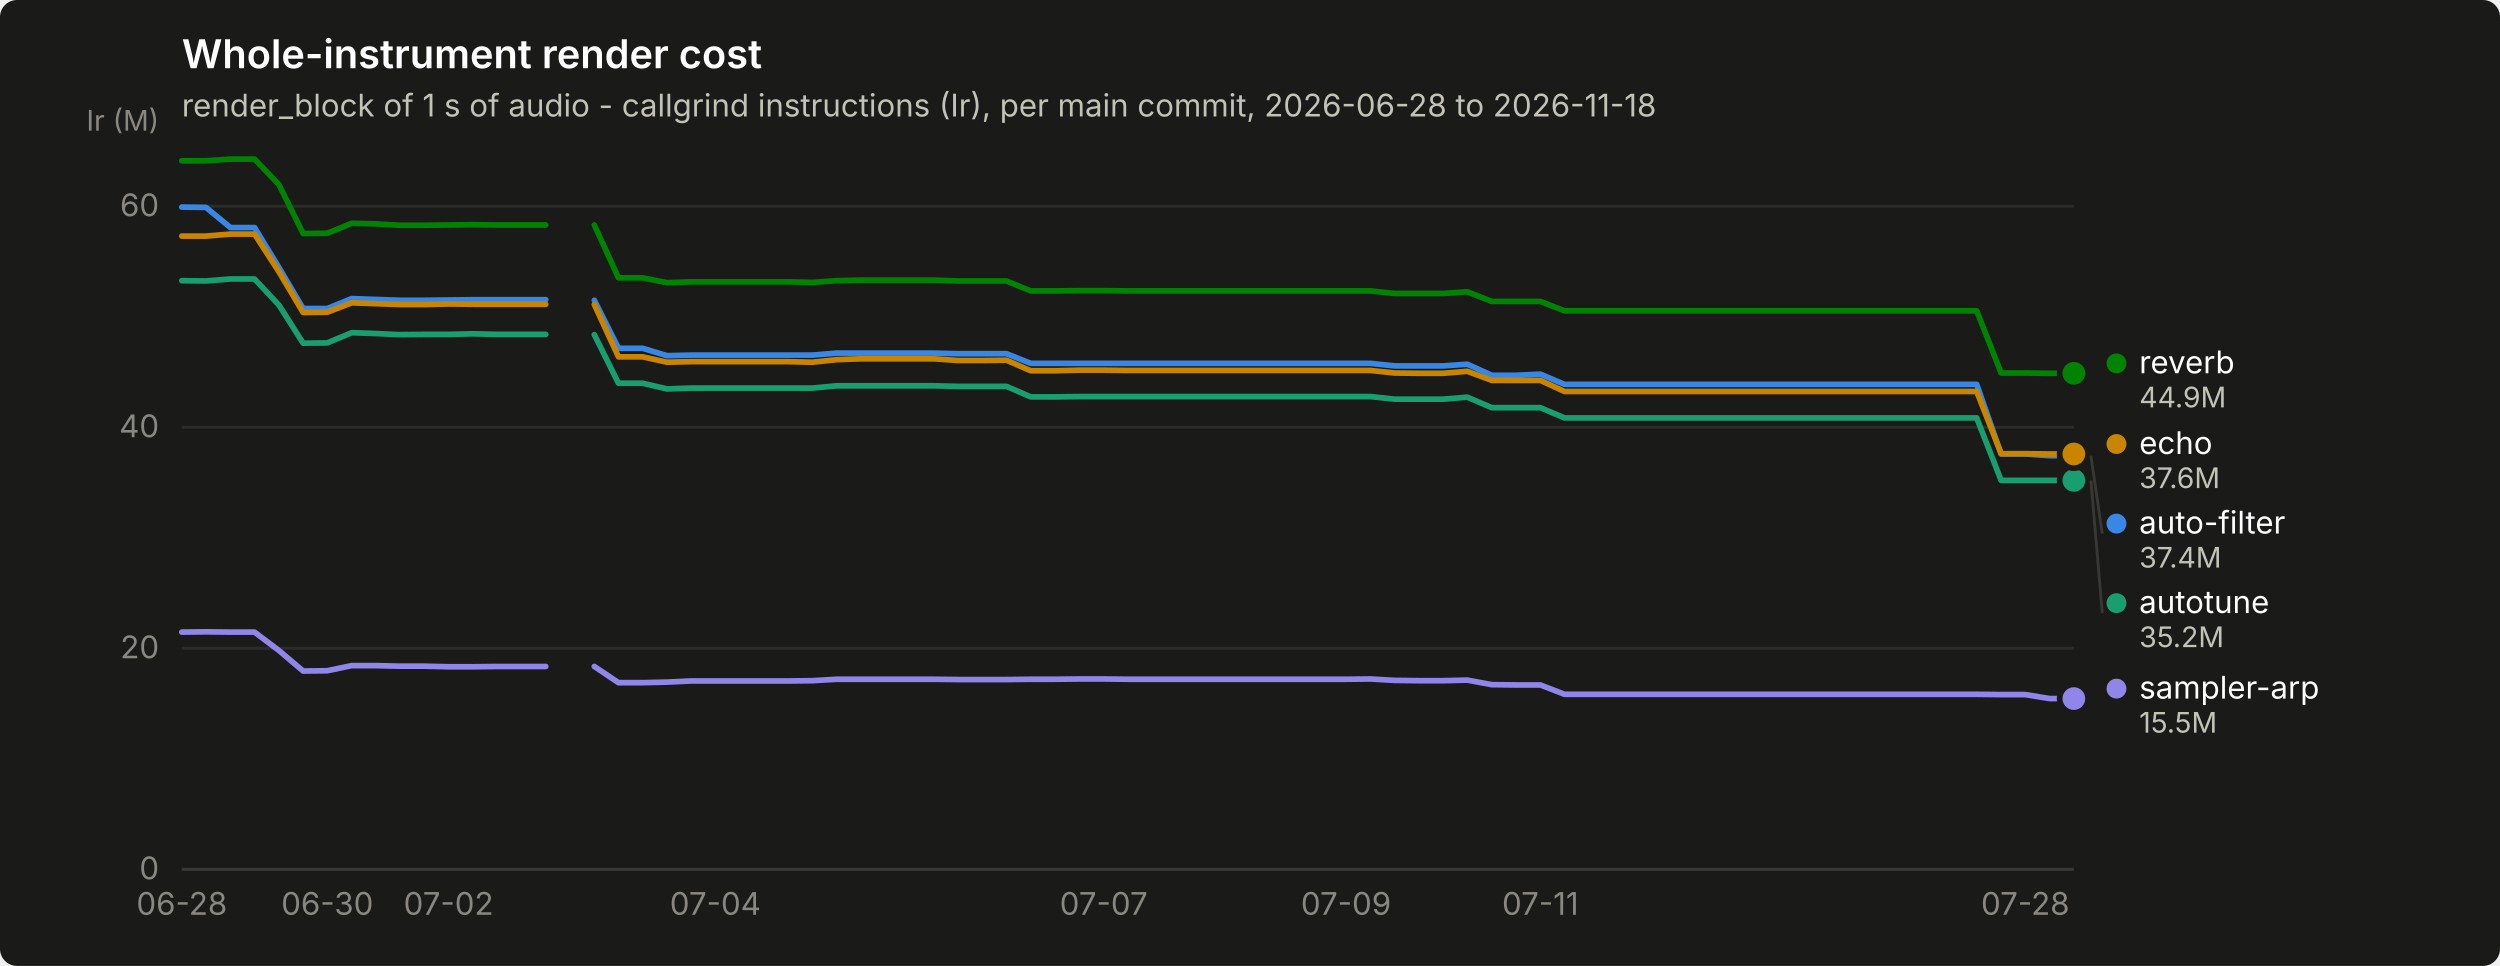
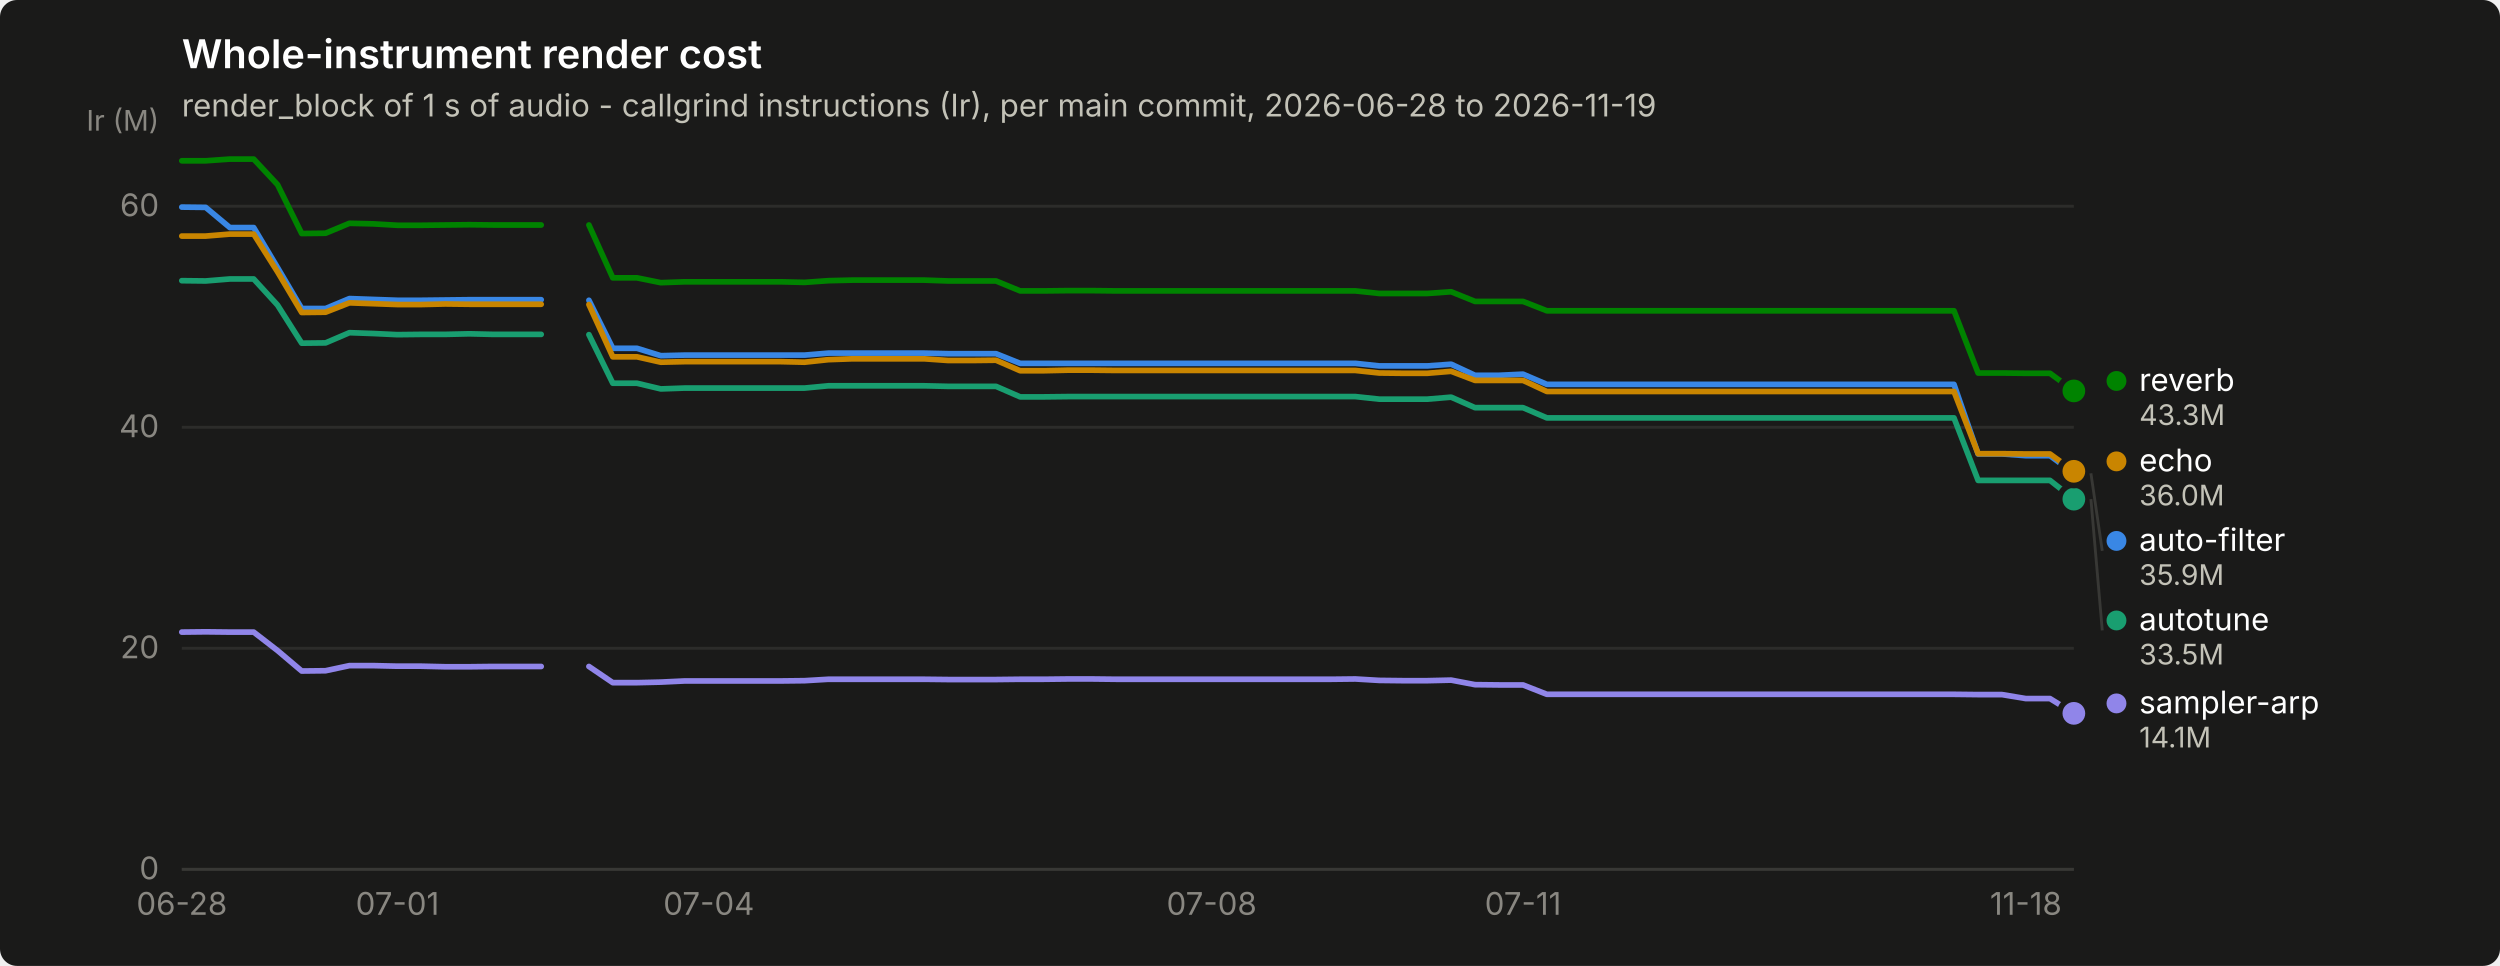
<svg xmlns="http://www.w3.org/2000/svg" width="880" height="340" viewBox="0 0 880 340" role="img" aria-label="Whole-instrument render cost">
  <rect width="880" height="340" rx="6" fill="#1a1a19" />
  <text x="64" y="24" font-family="system-ui, -apple-system, &quot;Segoe UI&quot;, sans-serif" font-size="14" font-weight="600" fill="#ffffff">Whole-instrument render cost</text>
-   <text x="64" y="41" font-family="system-ui, -apple-system, &quot;Segoe UI&quot;, sans-serif" font-size="11" fill="#c3c2b7">render_block of 1 s of audio - callgrind instructions (Ir), per main commit, 2026-06-28 to 2026-11-18</text>
+   <text x="64" y="41" font-family="system-ui, -apple-system, &quot;Segoe UI&quot;, sans-serif" font-size="11" fill="#c3c2b7">render_block of 1 s of audio - callgrind instructions (Ir), per main commit, 2026-06-28 to 2026-11-19</text>
  <line x1="64" y1="306.0" x2="730" y2="306.0" stroke="#2c2c2a" stroke-width="1" />
  <text x="56" y="309.5" text-anchor="end" font-family="system-ui, -apple-system, &quot;Segoe UI&quot;, sans-serif" font-size="11" style="font-variant-numeric: tabular-nums" fill="#898781">0</text>
  <line x1="64" y1="228.2" x2="730" y2="228.2" stroke="#2c2c2a" stroke-width="1" />
  <text x="56" y="231.7" text-anchor="end" font-family="system-ui, -apple-system, &quot;Segoe UI&quot;, sans-serif" font-size="11" style="font-variant-numeric: tabular-nums" fill="#898781">20</text>
  <line x1="64" y1="150.4" x2="730" y2="150.4" stroke="#2c2c2a" stroke-width="1" />
  <text x="56" y="153.9" text-anchor="end" font-family="system-ui, -apple-system, &quot;Segoe UI&quot;, sans-serif" font-size="11" style="font-variant-numeric: tabular-nums" fill="#898781">40</text>
  <line x1="64" y1="72.6" x2="730" y2="72.6" stroke="#2c2c2a" stroke-width="1" />
  <text x="56" y="76.1" text-anchor="end" font-family="system-ui, -apple-system, &quot;Segoe UI&quot;, sans-serif" font-size="11" style="font-variant-numeric: tabular-nums" fill="#898781">60</text>
  <text x="56" y="46" text-anchor="end" font-family="system-ui, -apple-system, &quot;Segoe UI&quot;, sans-serif" font-size="10" fill="#898781">Ir (M)</text>
  <line x1="64" y1="306" x2="730" y2="306" stroke="#383835" stroke-width="1" />
  <text x="64.0" y="322" text-anchor="middle" font-family="system-ui, -apple-system, &quot;Segoe UI&quot;, sans-serif" font-size="11" style="font-variant-numeric: tabular-nums" fill="#898781">06-28</text>
-   <text x="115.2" y="322" text-anchor="middle" font-family="system-ui, -apple-system, &quot;Segoe UI&quot;, sans-serif" font-size="11" style="font-variant-numeric: tabular-nums" fill="#898781">06-30</text>
-   <text x="157.9" y="322" text-anchor="middle" font-family="system-ui, -apple-system, &quot;Segoe UI&quot;, sans-serif" font-size="11" style="font-variant-numeric: tabular-nums" fill="#898781">07-02</text>
-   <text x="251.8" y="322" text-anchor="middle" font-family="system-ui, -apple-system, &quot;Segoe UI&quot;, sans-serif" font-size="11" style="font-variant-numeric: tabular-nums" fill="#898781">07-04</text>
-   <text x="388.5" y="322" text-anchor="middle" font-family="system-ui, -apple-system, &quot;Segoe UI&quot;, sans-serif" font-size="11" style="font-variant-numeric: tabular-nums" fill="#898781">07-07</text>
-   <text x="473.8" y="322" text-anchor="middle" font-family="system-ui, -apple-system, &quot;Segoe UI&quot;, sans-serif" font-size="11" style="font-variant-numeric: tabular-nums" fill="#898781">07-09</text>
-   <text x="542.2" y="322" text-anchor="middle" font-family="system-ui, -apple-system, &quot;Segoe UI&quot;, sans-serif" font-size="11" style="font-variant-numeric: tabular-nums" fill="#898781">07-11</text>
-   <text x="712.9" y="322" text-anchor="middle" font-family="system-ui, -apple-system, &quot;Segoe UI&quot;, sans-serif" font-size="11" style="font-variant-numeric: tabular-nums" fill="#898781">07-28</text>
-   <path d="M64.0,72.9 L72.5,73.0 L81.1,80.1 L89.6,80.1 L98.2,94.2 L106.7,108.6 L115.2,108.6 L123.8,105.1 L132.3,105.4 L140.8,105.7 L149.4,105.7 L157.9,105.6 L166.5,105.5 L175.0,105.5 L183.5,105.5 L192.1,105.5" fill="none" stroke="#3987e5" stroke-width="2" stroke-linejoin="round" stroke-linecap="round" />
-   <path d="M209.2,105.7 L217.7,122.6 L226.2,122.6 L234.8,125.2 L243.3,125.0 L251.8,125.0 L260.4,125.0 L268.9,125.0 L277.5,125.0 L286.0,125.0 L294.5,124.3 L303.1,124.3 L311.6,124.3 L320.2,124.3 L328.7,124.3 L337.2,124.5 L345.8,124.5 L354.3,124.5 L362.8,127.9 L371.4,127.9 L379.9,127.9 L388.5,127.9 L397.0,127.9 L405.5,127.9 L414.1,127.9 L422.6,127.9 L431.2,127.9 L439.7,127.9 L448.2,127.9 L456.8,127.9 L465.3,127.9 L473.8,127.9 L482.4,127.9 L490.9,128.8 L499.5,128.8 L508.0,128.8 L516.5,128.2 L525.1,132.1 L533.6,132.1 L542.2,131.7 L550.7,135.3 L559.2,135.3 L567.8,135.3 L576.3,135.3 L584.8,135.3 L593.4,135.3 L601.9,135.3 L610.5,135.3 L619.0,135.3 L627.5,135.3 L636.1,135.3 L644.6,135.3 L653.2,135.3 L661.7,135.3 L670.2,135.3 L678.8,135.3 L687.3,135.3 L695.8,135.3 L704.4,159.8 L712.9,159.8 L721.5,160.4 L730.0,160.4" fill="none" stroke="#3987e5" stroke-width="2" stroke-linejoin="round" stroke-linecap="round" />
-   <circle cx="730.0" cy="160.4" r="6" fill="#1a1a19" />
-   <circle cx="730.0" cy="160.4" r="4" fill="#3987e5" />
-   <path d="M64.0,98.8 L72.5,98.9 L81.1,98.2 L89.6,98.2 L98.2,107.4 L106.7,120.8 L115.2,120.7 L123.8,117.1 L132.3,117.4 L140.8,117.8 L149.4,117.7 L157.9,117.7 L166.5,117.5 L175.0,117.7 L183.5,117.7 L192.1,117.7" fill="none" stroke="#199e70" stroke-width="2" stroke-linejoin="round" stroke-linecap="round" />
-   <path d="M209.2,117.8 L217.7,134.9 L226.2,134.9 L234.8,136.9 L243.3,136.6 L251.8,136.6 L260.4,136.6 L268.9,136.6 L277.5,136.6 L286.0,136.6 L294.5,135.8 L303.1,135.8 L311.6,135.8 L320.2,135.8 L328.7,135.8 L337.2,136.0 L345.8,136.0 L354.3,136.0 L362.8,139.7 L371.4,139.7 L379.9,139.6 L388.5,139.6 L397.0,139.6 L405.5,139.6 L414.1,139.6 L422.6,139.6 L431.2,139.6 L439.7,139.6 L448.2,139.6 L456.8,139.6 L465.3,139.6 L473.8,139.6 L482.4,139.6 L490.9,140.5 L499.5,140.5 L508.0,140.5 L516.5,139.8 L525.1,143.5 L533.6,143.5 L542.2,143.5 L550.7,147.1 L559.2,147.1 L567.8,147.1 L576.3,147.1 L584.8,147.1 L593.4,147.1 L601.9,147.1 L610.5,147.1 L619.0,147.1 L627.5,147.1 L636.1,147.1 L644.6,147.1 L653.2,147.1 L661.7,147.1 L670.2,147.1 L678.8,147.1 L687.3,147.1 L695.8,147.1 L704.4,169.1 L712.9,169.1 L721.5,169.1 L730.0,169.1" fill="none" stroke="#199e70" stroke-width="2" stroke-linejoin="round" stroke-linecap="round" />
-   <circle cx="730.0" cy="169.1" r="6" fill="#1a1a19" />
-   <circle cx="730.0" cy="169.1" r="4" fill="#199e70" />
-   <path d="M64.0,83.1 L72.5,83.1 L81.1,82.4 L89.6,82.4 L98.2,95.7 L106.7,110.0 L115.2,109.9 L123.8,106.6 L132.3,106.9 L140.8,107.2 L149.4,107.2 L157.9,107.0 L166.5,107.1 L175.0,107.1 L183.5,107.1 L192.1,107.1" fill="none" stroke="#c98500" stroke-width="2" stroke-linejoin="round" stroke-linecap="round" />
-   <path d="M209.2,107.2 L217.7,125.6 L226.2,125.6 L234.8,127.5 L243.3,127.3 L251.8,127.3 L260.4,127.3 L268.9,127.3 L277.5,127.3 L286.0,127.5 L294.5,126.6 L303.1,126.3 L311.6,126.3 L320.2,126.3 L328.7,126.3 L337.2,126.9 L345.8,126.9 L354.3,126.8 L362.8,130.5 L371.4,130.5 L379.9,130.3 L388.5,130.3 L397.0,130.4 L405.5,130.4 L414.1,130.4 L422.6,130.4 L431.2,130.4 L439.7,130.4 L448.2,130.4 L456.8,130.4 L465.3,130.4 L473.8,130.4 L482.4,130.4 L490.9,131.3 L499.5,131.4 L508.0,131.4 L516.5,130.7 L525.1,133.9 L533.6,133.9 L542.2,133.9 L550.7,137.8 L559.2,137.8 L567.8,137.8 L576.3,137.8 L584.8,137.8 L593.4,137.8 L601.9,137.8 L610.5,137.8 L619.0,137.8 L627.5,137.8 L636.1,137.8 L644.6,137.8 L653.2,137.8 L661.7,137.8 L670.2,137.8 L678.8,137.8 L687.3,137.8 L695.8,137.8 L704.4,159.7 L712.9,159.7 L721.5,159.8 L730.0,159.8" fill="none" stroke="#c98500" stroke-width="2" stroke-linejoin="round" stroke-linecap="round" />
-   <circle cx="730.0" cy="159.8" r="6" fill="#1a1a19" />
-   <circle cx="730.0" cy="159.8" r="4" fill="#c98500" />
-   <path d="M64.0,56.6 L72.5,56.6 L81.1,56.0 L89.6,56.0 L98.2,65.0 L106.7,82.2 L115.2,82.1 L123.8,78.6 L132.3,78.8 L140.8,79.3 L149.4,79.3 L157.9,79.2 L166.5,79.1 L175.0,79.2 L183.5,79.2 L192.1,79.2" fill="none" stroke="#008300" stroke-width="2" stroke-linejoin="round" stroke-linecap="round" />
-   <path d="M209.2,79.2 L217.7,97.8 L226.2,97.8 L234.8,99.5 L243.3,99.2 L251.8,99.2 L260.4,99.2 L268.9,99.2 L277.5,99.2 L286.0,99.4 L294.5,98.8 L303.1,98.6 L311.6,98.6 L320.2,98.6 L328.7,98.6 L337.2,98.9 L345.8,98.9 L354.3,98.9 L362.8,102.4 L371.4,102.4 L379.9,102.3 L388.5,102.3 L397.0,102.4 L405.5,102.4 L414.1,102.4 L422.6,102.4 L431.2,102.4 L439.7,102.4 L448.2,102.4 L456.8,102.4 L465.3,102.4 L473.8,102.4 L482.4,102.4 L490.9,103.3 L499.5,103.3 L508.0,103.3 L516.5,102.7 L525.1,106.1 L533.6,106.1 L542.2,106.1 L550.7,109.4 L559.2,109.4 L567.8,109.4 L576.3,109.4 L584.8,109.4 L593.4,109.4 L601.9,109.4 L610.5,109.4 L619.0,109.4 L627.5,109.4 L636.1,109.4 L644.6,109.4 L653.2,109.4 L661.7,109.4 L670.2,109.4 L678.8,109.4 L687.3,109.4 L695.8,109.4 L704.4,131.3 L712.9,131.3 L721.5,131.4 L730.0,131.4" fill="none" stroke="#008300" stroke-width="2" stroke-linejoin="round" stroke-linecap="round" />
-   <circle cx="730.0" cy="131.4" r="6" fill="#1a1a19" />
-   <circle cx="730.0" cy="131.4" r="4" fill="#008300" />
-   <path d="M64.0,222.5 L72.5,222.4 L81.1,222.5 L89.6,222.5 L98.2,229.0 L106.7,236.2 L115.2,236.1 L123.8,234.3 L132.3,234.3 L140.8,234.5 L149.4,234.5 L157.9,234.7 L166.5,234.7 L175.0,234.6 L183.5,234.6 L192.1,234.6" fill="none" stroke="#9085e9" stroke-width="2" stroke-linejoin="round" stroke-linecap="round" />
-   <path d="M209.2,234.6 L217.7,240.3 L226.2,240.3 L234.8,240.1 L243.3,239.7 L251.8,239.7 L260.4,239.7 L268.9,239.7 L277.5,239.7 L286.0,239.6 L294.5,239.1 L303.1,239.1 L311.6,239.1 L320.2,239.1 L328.7,239.1 L337.2,239.2 L345.8,239.2 L354.3,239.2 L362.8,239.1 L371.4,239.1 L379.9,239.0 L388.5,239.0 L397.0,239.1 L405.5,239.1 L414.1,239.1 L422.6,239.1 L431.2,239.1 L439.7,239.1 L448.2,239.1 L456.8,239.1 L465.3,239.1 L473.8,239.1 L482.4,239.0 L490.9,239.5 L499.5,239.6 L508.0,239.6 L516.5,239.4 L525.1,241.0 L533.6,241.1 L542.2,241.1 L550.7,244.4 L559.2,244.4 L567.8,244.4 L576.3,244.4 L584.8,244.4 L593.4,244.4 L601.9,244.4 L610.5,244.4 L619.0,244.4 L627.5,244.4 L636.1,244.4 L644.6,244.4 L653.2,244.4 L661.7,244.4 L670.2,244.4 L678.8,244.4 L687.3,244.4 L695.8,244.4 L704.4,244.5 L712.9,244.5 L721.5,245.9 L730.0,245.9" fill="none" stroke="#9085e9" stroke-width="2" stroke-linejoin="round" stroke-linecap="round" />
-   <circle cx="730.0" cy="245.9" r="6" fill="#1a1a19" />
-   <circle cx="730.0" cy="245.9" r="4" fill="#9085e9" />
-   <circle cx="745.0" cy="127.9" r="3.5" fill="#008300" />
-   <text x="753.0" y="131.4" font-family="system-ui, -apple-system, &quot;Segoe UI&quot;, sans-serif" font-size="11" fill="#ffffff">reverb</text>
-   <text x="753.0" y="143.4" font-family="system-ui, -apple-system, &quot;Segoe UI&quot;, sans-serif" font-size="10" style="font-variant-numeric: tabular-nums" fill="#c3c2b7">44.9M</text>
-   <circle cx="745.0" cy="156.3" r="3.5" fill="#c98500" />
-   <text x="753.0" y="159.8" font-family="system-ui, -apple-system, &quot;Segoe UI&quot;, sans-serif" font-size="11" fill="#ffffff">echo</text>
-   <text x="753.0" y="171.8" font-family="system-ui, -apple-system, &quot;Segoe UI&quot;, sans-serif" font-size="10" style="font-variant-numeric: tabular-nums" fill="#c3c2b7">37.6M</text>
-   <line x1="736.0" y1="160.4" x2="740.0" y2="187.8" stroke="#383835" stroke-width="1" />
-   <circle cx="745.0" cy="184.3" r="3.5" fill="#3987e5" />
-   <text x="753.0" y="187.8" font-family="system-ui, -apple-system, &quot;Segoe UI&quot;, sans-serif" font-size="11" fill="#ffffff">auto-filter</text>
-   <text x="753.0" y="199.8" font-family="system-ui, -apple-system, &quot;Segoe UI&quot;, sans-serif" font-size="10" style="font-variant-numeric: tabular-nums" fill="#c3c2b7">37.4M</text>
-   <line x1="736.0" y1="169.1" x2="740.0" y2="215.8" stroke="#383835" stroke-width="1" />
-   <circle cx="745.0" cy="212.3" r="3.5" fill="#199e70" />
-   <text x="753.0" y="215.8" font-family="system-ui, -apple-system, &quot;Segoe UI&quot;, sans-serif" font-size="11" fill="#ffffff">autotune</text>
-   <text x="753.0" y="227.8" font-family="system-ui, -apple-system, &quot;Segoe UI&quot;, sans-serif" font-size="10" style="font-variant-numeric: tabular-nums" fill="#c3c2b7">35.2M</text>
-   <circle cx="745.0" cy="242.4" r="3.5" fill="#9085e9" />
-   <text x="753.0" y="245.9" font-family="system-ui, -apple-system, &quot;Segoe UI&quot;, sans-serif" font-size="11" fill="#ffffff">sampler-arp</text>
-   <text x="753.0" y="257.9" font-family="system-ui, -apple-system, &quot;Segoe UI&quot;, sans-serif" font-size="10" style="font-variant-numeric: tabular-nums" fill="#c3c2b7">15.5M</text>
+   <text x="139.9" y="322" text-anchor="middle" font-family="system-ui, -apple-system, &quot;Segoe UI&quot;, sans-serif" font-size="11" style="font-variant-numeric: tabular-nums" fill="#898781">07-01</text>
+   <text x="249.5" y="322" text-anchor="middle" font-family="system-ui, -apple-system, &quot;Segoe UI&quot;, sans-serif" font-size="11" style="font-variant-numeric: tabular-nums" fill="#898781">07-04</text>
+   <text x="426.5" y="322" text-anchor="middle" font-family="system-ui, -apple-system, &quot;Segoe UI&quot;, sans-serif" font-size="11" style="font-variant-numeric: tabular-nums" fill="#898781">07-08</text>
+   <text x="536.1" y="322" text-anchor="middle" font-family="system-ui, -apple-system, &quot;Segoe UI&quot;, sans-serif" font-size="11" style="font-variant-numeric: tabular-nums" fill="#898781">07-11</text>
+   <text x="713.1" y="322" text-anchor="middle" font-family="system-ui, -apple-system, &quot;Segoe UI&quot;, sans-serif" font-size="11" style="font-variant-numeric: tabular-nums" fill="#898781">11-18</text>
+   <path d="M64.0,72.9 L72.4,73.0 L80.9,80.1 L89.3,80.1 L97.7,94.2 L106.2,108.6 L114.6,108.6 L123.0,105.1 L131.4,105.4 L139.9,105.7 L148.3,105.7 L156.7,105.6 L165.2,105.5 L173.6,105.5 L182.0,105.5 L190.5,105.5" fill="none" stroke="#3987e5" stroke-width="2" stroke-linejoin="round" stroke-linecap="round" />
+   <path d="M207.3,105.7 L215.7,122.6 L224.2,122.6 L232.6,125.2 L241.0,125.0 L249.5,125.0 L257.9,125.0 L266.3,125.0 L274.8,125.0 L283.2,125.0 L291.6,124.3 L300.1,124.3 L308.5,124.3 L316.9,124.3 L325.3,124.3 L333.8,124.5 L342.2,124.5 L350.6,124.5 L359.1,127.9 L367.5,127.9 L375.9,127.9 L384.4,127.9 L392.8,127.9 L401.2,127.9 L409.6,127.9 L418.1,127.9 L426.5,127.9 L434.9,127.9 L443.4,127.9 L451.8,127.9 L460.2,127.9 L468.7,127.9 L477.1,127.9 L485.5,128.8 L493.9,128.8 L502.4,128.8 L510.8,128.2 L519.2,132.1 L527.7,132.1 L536.1,131.7 L544.5,135.3 L553.0,135.3 L561.4,135.3 L569.8,135.3 L578.3,135.3 L586.7,135.3 L595.1,135.3 L603.5,135.3 L612.0,135.3 L620.4,135.3 L628.8,135.3 L637.3,135.3 L645.7,135.3 L654.1,135.3 L662.6,135.3 L671.0,135.3 L679.4,135.3 L687.8,135.3 L696.3,159.8 L704.7,159.8 L713.1,160.4 L721.6,160.4 L730.0,166.6" fill="none" stroke="#3987e5" stroke-width="2" stroke-linejoin="round" stroke-linecap="round" />
+   <circle cx="730.0" cy="166.6" r="6" fill="#1a1a19" />
+   <circle cx="730.0" cy="166.6" r="4" fill="#3987e5" />
+   <path d="M64.0,98.8 L72.4,98.9 L80.9,98.2 L89.3,98.2 L97.7,107.4 L106.2,120.8 L114.6,120.7 L123.0,117.1 L131.4,117.4 L139.9,117.8 L148.3,117.7 L156.7,117.7 L165.2,117.5 L173.6,117.7 L182.0,117.7 L190.5,117.7" fill="none" stroke="#199e70" stroke-width="2" stroke-linejoin="round" stroke-linecap="round" />
+   <path d="M207.3,117.8 L215.7,134.9 L224.2,134.9 L232.6,136.9 L241.0,136.6 L249.5,136.6 L257.9,136.6 L266.3,136.6 L274.8,136.6 L283.2,136.6 L291.6,135.8 L300.1,135.8 L308.5,135.8 L316.9,135.8 L325.3,135.8 L333.8,136.0 L342.2,136.0 L350.6,136.0 L359.1,139.7 L367.5,139.7 L375.9,139.6 L384.4,139.6 L392.8,139.6 L401.2,139.6 L409.6,139.6 L418.1,139.6 L426.5,139.6 L434.9,139.6 L443.4,139.6 L451.8,139.6 L460.2,139.6 L468.7,139.6 L477.1,139.6 L485.5,140.5 L493.9,140.5 L502.4,140.5 L510.8,139.8 L519.2,143.5 L527.7,143.5 L536.1,143.5 L544.5,147.1 L553.0,147.1 L561.4,147.1 L569.8,147.1 L578.3,147.1 L586.7,147.1 L595.1,147.1 L603.5,147.1 L612.0,147.1 L620.4,147.1 L628.8,147.1 L637.3,147.1 L645.7,147.1 L654.1,147.1 L662.6,147.1 L671.0,147.1 L679.4,147.1 L687.8,147.1 L696.3,169.1 L704.7,169.1 L713.1,169.1 L721.6,169.1 L730.0,175.7" fill="none" stroke="#199e70" stroke-width="2" stroke-linejoin="round" stroke-linecap="round" />
+   <circle cx="730.0" cy="175.7" r="6" fill="#1a1a19" />
+   <circle cx="730.0" cy="175.7" r="4" fill="#199e70" />
+   <path d="M64.0,83.1 L72.4,83.1 L80.9,82.4 L89.3,82.4 L97.7,95.7 L106.2,110.0 L114.6,109.9 L123.0,106.6 L131.4,106.9 L139.9,107.2 L148.3,107.2 L156.7,107.0 L165.2,107.1 L173.6,107.1 L182.0,107.1 L190.5,107.1" fill="none" stroke="#c98500" stroke-width="2" stroke-linejoin="round" stroke-linecap="round" />
+   <path d="M207.3,107.2 L215.7,125.6 L224.2,125.6 L232.6,127.5 L241.0,127.3 L249.5,127.3 L257.9,127.3 L266.3,127.3 L274.8,127.3 L283.2,127.5 L291.6,126.6 L300.1,126.3 L308.5,126.3 L316.9,126.3 L325.3,126.3 L333.8,126.9 L342.2,126.9 L350.6,126.8 L359.1,130.5 L367.5,130.5 L375.9,130.3 L384.4,130.3 L392.8,130.4 L401.2,130.4 L409.6,130.4 L418.1,130.4 L426.5,130.4 L434.9,130.4 L443.4,130.4 L451.8,130.4 L460.2,130.4 L468.7,130.4 L477.1,130.4 L485.5,131.3 L493.9,131.4 L502.4,131.4 L510.8,130.7 L519.2,133.9 L527.7,133.9 L536.1,133.9 L544.5,137.8 L553.0,137.8 L561.4,137.8 L569.8,137.8 L578.3,137.8 L586.7,137.8 L595.1,137.8 L603.5,137.8 L612.0,137.8 L620.4,137.8 L628.8,137.8 L637.3,137.8 L645.7,137.8 L654.1,137.8 L662.6,137.8 L671.0,137.8 L679.4,137.8 L687.8,137.8 L696.3,159.7 L704.7,159.7 L713.1,159.8 L721.6,159.8 L730.0,165.9" fill="none" stroke="#c98500" stroke-width="2" stroke-linejoin="round" stroke-linecap="round" />
+   <circle cx="730.0" cy="165.9" r="6" fill="#1a1a19" />
+   <circle cx="730.0" cy="165.9" r="4" fill="#c98500" />
+   <path d="M64.0,56.6 L72.4,56.6 L80.9,56.0 L89.3,56.0 L97.7,65.0 L106.2,82.2 L114.6,82.1 L123.0,78.6 L131.4,78.8 L139.9,79.3 L148.3,79.3 L156.7,79.2 L165.2,79.1 L173.6,79.2 L182.0,79.2 L190.5,79.2" fill="none" stroke="#008300" stroke-width="2" stroke-linejoin="round" stroke-linecap="round" />
+   <path d="M207.3,79.2 L215.7,97.8 L224.2,97.8 L232.6,99.5 L241.0,99.2 L249.5,99.2 L257.9,99.2 L266.3,99.2 L274.8,99.2 L283.2,99.4 L291.6,98.8 L300.1,98.6 L308.5,98.6 L316.9,98.6 L325.3,98.6 L333.8,98.9 L342.2,98.9 L350.6,98.9 L359.1,102.4 L367.5,102.4 L375.9,102.3 L384.4,102.3 L392.8,102.4 L401.2,102.4 L409.6,102.4 L418.1,102.4 L426.5,102.4 L434.9,102.4 L443.4,102.4 L451.8,102.4 L460.2,102.4 L468.7,102.4 L477.1,102.4 L485.5,103.3 L493.9,103.3 L502.4,103.3 L510.8,102.7 L519.2,106.1 L527.7,106.1 L536.1,106.1 L544.5,109.4 L553.0,109.4 L561.4,109.4 L569.8,109.4 L578.3,109.4 L586.7,109.4 L595.1,109.4 L603.5,109.4 L612.0,109.4 L620.4,109.4 L628.8,109.4 L637.3,109.4 L645.7,109.4 L654.1,109.4 L662.6,109.4 L671.0,109.4 L679.4,109.4 L687.8,109.4 L696.3,131.3 L704.7,131.3 L713.1,131.4 L721.6,131.4 L730.0,137.6" fill="none" stroke="#008300" stroke-width="2" stroke-linejoin="round" stroke-linecap="round" />
+   <circle cx="730.0" cy="137.6" r="6" fill="#1a1a19" />
+   <circle cx="730.0" cy="137.6" r="4" fill="#008300" />
+   <path d="M64.0,222.5 L72.4,222.4 L80.9,222.5 L89.3,222.5 L97.7,229.0 L106.2,236.2 L114.6,236.1 L123.0,234.3 L131.4,234.3 L139.9,234.5 L148.3,234.5 L156.7,234.7 L165.2,234.7 L173.6,234.6 L182.0,234.6 L190.5,234.6" fill="none" stroke="#9085e9" stroke-width="2" stroke-linejoin="round" stroke-linecap="round" />
+   <path d="M207.3,234.6 L215.7,240.3 L224.2,240.3 L232.6,240.1 L241.0,239.7 L249.5,239.7 L257.9,239.7 L266.3,239.7 L274.8,239.7 L283.2,239.6 L291.6,239.1 L300.1,239.1 L308.5,239.1 L316.9,239.1 L325.3,239.1 L333.8,239.2 L342.2,239.2 L350.6,239.2 L359.1,239.1 L367.5,239.1 L375.9,239.0 L384.4,239.0 L392.8,239.1 L401.2,239.1 L409.6,239.1 L418.1,239.1 L426.5,239.1 L434.9,239.1 L443.4,239.1 L451.8,239.1 L460.2,239.1 L468.7,239.1 L477.1,239.0 L485.5,239.5 L493.9,239.6 L502.4,239.6 L510.8,239.4 L519.2,241.0 L527.7,241.1 L536.1,241.1 L544.5,244.4 L553.0,244.4 L561.4,244.4 L569.8,244.4 L578.3,244.4 L586.7,244.4 L595.1,244.4 L603.5,244.4 L612.0,244.4 L620.4,244.4 L628.8,244.4 L637.3,244.4 L645.7,244.4 L654.1,244.4 L662.6,244.4 L671.0,244.4 L679.4,244.4 L687.8,244.4 L696.3,244.5 L704.7,244.5 L713.1,245.9 L721.6,245.9 L730.0,251.1" fill="none" stroke="#9085e9" stroke-width="2" stroke-linejoin="round" stroke-linecap="round" />
+   <circle cx="730.0" cy="251.1" r="6" fill="#1a1a19" />
+   <circle cx="730.0" cy="251.1" r="4" fill="#9085e9" />
+   <circle cx="745.0" cy="134.1" r="3.5" fill="#008300" />
+   <text x="753.0" y="137.6" font-family="system-ui, -apple-system, &quot;Segoe UI&quot;, sans-serif" font-size="11" fill="#ffffff">reverb</text>
+   <text x="753.0" y="149.6" font-family="system-ui, -apple-system, &quot;Segoe UI&quot;, sans-serif" font-size="10" style="font-variant-numeric: tabular-nums" fill="#c3c2b7">43.3M</text>
+   <circle cx="745.0" cy="162.4" r="3.5" fill="#c98500" />
+   <text x="753.0" y="165.9" font-family="system-ui, -apple-system, &quot;Segoe UI&quot;, sans-serif" font-size="11" fill="#ffffff">echo</text>
+   <text x="753.0" y="177.9" font-family="system-ui, -apple-system, &quot;Segoe UI&quot;, sans-serif" font-size="10" style="font-variant-numeric: tabular-nums" fill="#c3c2b7">36.0M</text>
+   <line x1="736.0" y1="166.6" x2="740.0" y2="193.9" stroke="#383835" stroke-width="1" />
+   <circle cx="745.0" cy="190.4" r="3.5" fill="#3987e5" />
+   <text x="753.0" y="193.9" font-family="system-ui, -apple-system, &quot;Segoe UI&quot;, sans-serif" font-size="11" fill="#ffffff">auto-filter</text>
+   <text x="753.0" y="205.9" font-family="system-ui, -apple-system, &quot;Segoe UI&quot;, sans-serif" font-size="10" style="font-variant-numeric: tabular-nums" fill="#c3c2b7">35.9M</text>
+   <line x1="736.0" y1="175.7" x2="740.0" y2="221.9" stroke="#383835" stroke-width="1" />
+   <circle cx="745.0" cy="218.4" r="3.5" fill="#199e70" />
+   <text x="753.0" y="221.9" font-family="system-ui, -apple-system, &quot;Segoe UI&quot;, sans-serif" font-size="11" fill="#ffffff">autotune</text>
+   <text x="753.0" y="233.9" font-family="system-ui, -apple-system, &quot;Segoe UI&quot;, sans-serif" font-size="10" style="font-variant-numeric: tabular-nums" fill="#c3c2b7">33.5M</text>
+   <circle cx="745.0" cy="247.6" r="3.5" fill="#9085e9" />
+   <text x="753.0" y="251.1" font-family="system-ui, -apple-system, &quot;Segoe UI&quot;, sans-serif" font-size="11" fill="#ffffff">sampler-arp</text>
+   <text x="753.0" y="263.1" font-family="system-ui, -apple-system, &quot;Segoe UI&quot;, sans-serif" font-size="10" style="font-variant-numeric: tabular-nums" fill="#c3c2b7">14.1M</text>
</svg>
